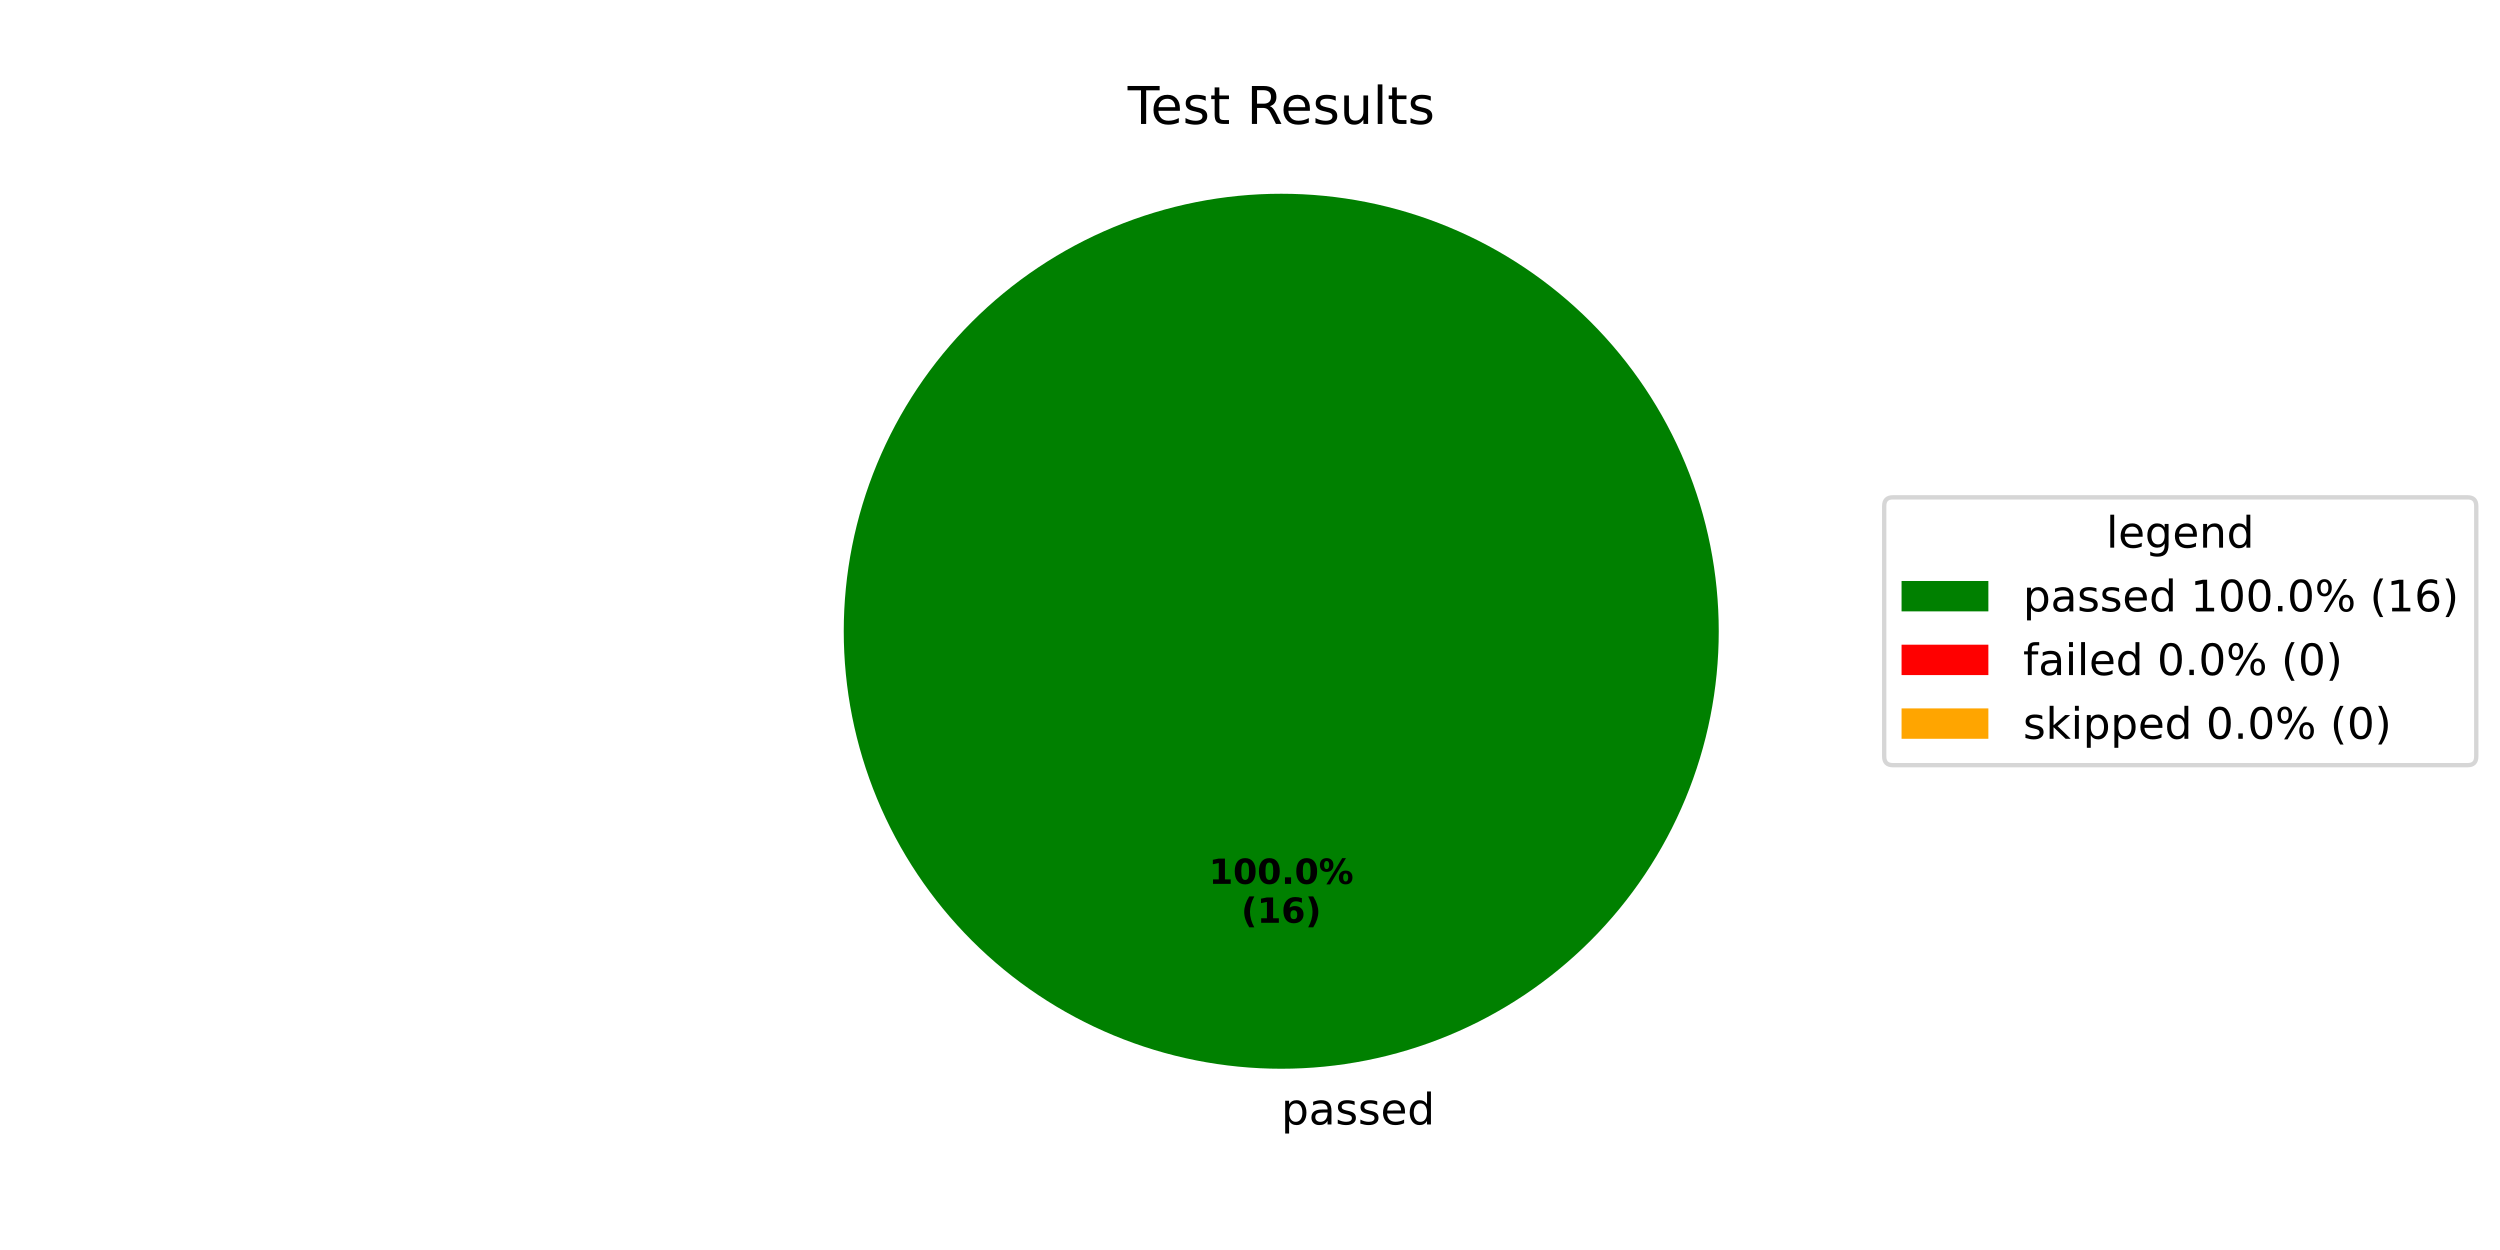
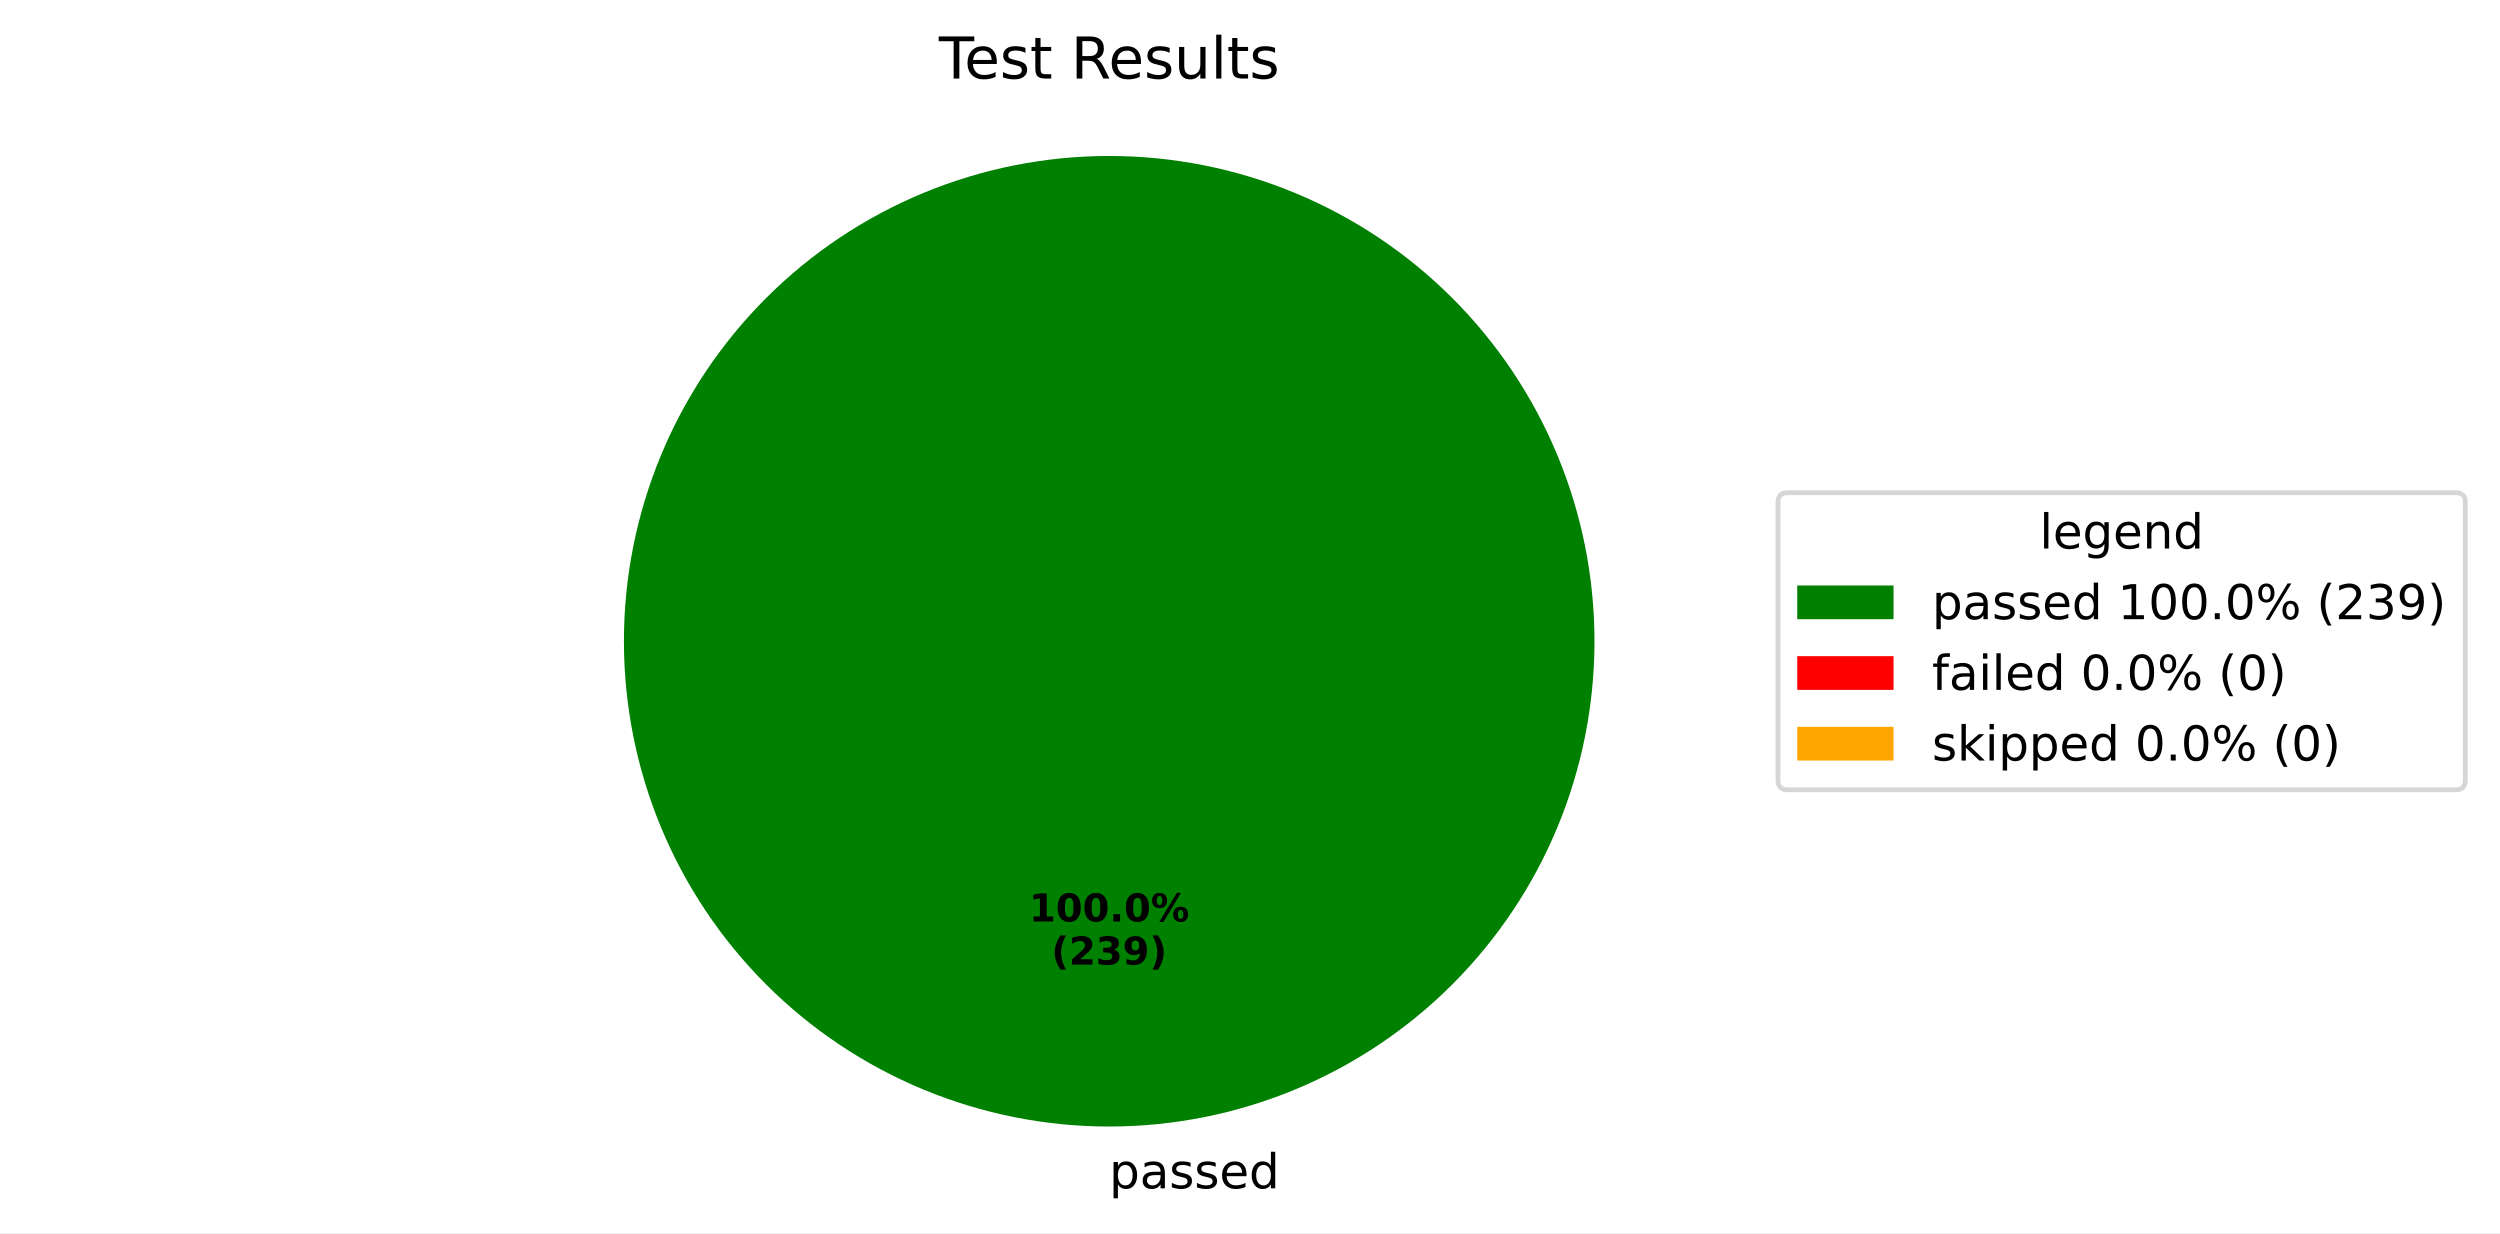
- <svg xmlns="http://www.w3.org/2000/svg" xmlns:xlink="http://www.w3.org/1999/xlink" width="576pt" height="288pt" viewBox="0 0 576 288" version="1.1">
+ <svg xmlns="http://www.w3.org/2000/svg" xmlns:xlink="http://www.w3.org/1999/xlink" width="519.293pt" height="256.117pt" viewBox="0 0 519.293 256.117" version="1.1">
  <defs>
    <style type="text/css">*{stroke-linejoin: round; stroke-linecap: butt}</style>
  </defs>
  <g id="figure_1">
    <g id="patch_1">
-       <path d="M 0 288  L 576 288  L 576 0  L 0 0  z " style="fill: #ffffff" />
+       <path d="M 0 256.117  L 519.293 256.117  L 519.293 0  L 0 0  z " style="fill: #ffffff" />
    </g>
    <g id="axes_1">
      <g id="patch_2">
-         <path d="M 396 145.44  C 396 132.203 393.393 119.095 388.327 106.866  C 383.262 94.636 375.836 83.524 366.476 74.164  C 357.116 64.804 346.004 57.378 333.774 52.313  C 321.545 47.247 308.437 44.64 295.2 44.64  C 281.963 44.64 268.855 47.247 256.626 52.313  C 244.396 57.378 233.284 64.804 223.924 74.164  C 214.564 83.524 207.138 94.636 202.073 106.866  C 197.007 119.095 194.4 132.203 194.4 145.44  C 194.4 158.677 197.007 171.785 202.073 184.014  C 207.138 196.244 214.564 207.356 223.924 216.716  C 233.284 226.076 244.396 233.502 256.626 238.567  C 268.855 243.633 281.963 246.24 295.2 246.24  C 308.437 246.24 321.545 243.633 333.774 238.567  C 346.004 233.502 357.116 226.076 366.476 216.716  C 375.836 207.356 383.262 196.244 388.327 184.014  C 393.393 171.785 396 158.677 396 145.44  M 295.2 145.44  z " style="fill: #008000" />
+         <path d="M 331.2 133.198  C 331.2 119.961 328.593 106.853 323.527 94.624  C 318.462 82.394 311.036 71.282 301.676 61.922  C 292.316 52.562 281.204 45.137 268.974 40.071  C 256.745 35.006 243.637 32.398 230.4 32.398  C 217.163 32.398 204.055 35.006 191.826 40.071  C 179.596 45.137 168.484 52.562 159.124 61.922  C 149.764 71.282 142.338 82.394 137.273 94.624  C 132.207 106.853 129.6 119.961 129.6 133.198  C 129.6 146.435 132.207 159.543 137.273 171.773  C 142.338 184.002 149.764 195.115 159.124 204.474  C 168.484 213.834 179.596 221.26 191.826 226.325  C 204.055 231.391 217.163 233.998 230.4 233.998  C 243.637 233.998 256.745 231.391 268.974 226.325  C 281.204 221.26 292.316 213.834 301.676 204.474  C 311.036 195.115 318.462 184.002 323.527 171.773  C 328.593 159.543 331.2 146.435 331.2 133.198  M 230.4 133.198  z " style="fill: #008000" />
      </g>
      <g id="patch_3">
-         <path d="M 295.2 44.64  C 295.2 44.64 295.2 44.64 295.2 44.64  L 295.2 145.44  z " style="fill: #ff0000" />
+         <path d="M 230.4 32.398  C 230.4 32.398 230.4 32.398 230.4 32.398  L 230.4 133.198  z " style="fill: #ff0000" />
      </g>
      <g id="patch_4">
-         <path d="M 295.2 44.64  C 295.2 44.64 295.2 44.64 295.2 44.64  L 295.2 145.44  z " style="fill: #ffa500" />
+         <path d="M 230.4 32.398  C 230.4 32.398 230.4 32.398 230.4 32.398  L 230.4 133.198  z " style="fill: #ffa500" />
      </g>
      <g id="matplotlib.axis_1" />
      <g id="matplotlib.axis_2" />
      <g id="text_1">
-         <g transform="translate(295.2 259.0794) scale(0.1 -0.1)">
+         <g transform="translate(230.4 246.8375) scale(0.1 -0.1)">
          <defs>
            <path id="DejaVuSans-70" d="M 1159 525  L 1159 -1331  L 581 -1331  L 581 3500  L 1159 3500  L 1159 2969  Q 1341 3281 1617 3432  Q 1894 3584 2278 3584  Q 2916 3584 3314 3078  Q 3713 2572 3713 1747  Q 3713 922 3314 415  Q 2916 -91 2278 -91  Q 1894 -91 1617 61  Q 1341 213 1159 525  z M 3116 1747  Q 3116 2381 2855 2742  Q 2594 3103 2138 3103  Q 1681 3103 1420 2742  Q 1159 2381 1159 1747  Q 1159 1113 1420 752  Q 1681 391 2138 391  Q 2594 391 2855 752  Q 3116 1113 3116 1747  z " transform="scale(0.015625)" />
            <path id="DejaVuSans-61" d="M 2194 1759  Q 1497 1759 1228 1600  Q 959 1441 959 1056  Q 959 750 1161 570  Q 1363 391 1709 391  Q 2188 391 2477 730  Q 2766 1069 2766 1631  L 2766 1759  L 2194 1759  z M 3341 1997  L 3341 0  L 2766 0  L 2766 531  Q 2569 213 2275 61  Q 1981 -91 1556 -91  Q 1019 -91 701 211  Q 384 513 384 1019  Q 384 1609 779 1909  Q 1175 2209 1959 2209  L 2766 2209  L 2766 2266  Q 2766 2663 2505 2880  Q 2244 3097 1772 3097  Q 1472 3097 1187 3025  Q 903 2953 641 2809  L 641 3341  Q 956 3463 1253 3523  Q 1550 3584 1831 3584  Q 2591 3584 2966 3190  Q 3341 2797 3341 1997  z " transform="scale(0.015625)" />
            <path id="DejaVuSans-73" d="M 2834 3397  L 2834 2853  Q 2591 2978 2328 3040  Q 2066 3103 1784 3103  Q 1356 3103 1142 2972  Q 928 2841 928 2578  Q 928 2378 1081 2264  Q 1234 2150 1697 2047  L 1894 2003  Q 2506 1872 2764 1633  Q 3022 1394 3022 966  Q 3022 478 2636 193  Q 2250 -91 1575 -91  Q 1294 -91 989 -36  Q 684 19 347 128  L 347 722  Q 666 556 975 473  Q 1284 391 1588 391  Q 1994 391 2212 530  Q 2431 669 2431 922  Q 2431 1156 2273 1281  Q 2116 1406 1581 1522  L 1381 1569  Q 847 1681 609 1914  Q 372 2147 372 2553  Q 372 3047 722 3315  Q 1072 3584 1716 3584  Q 2034 3584 2315 3537  Q 2597 3491 2834 3397  z " transform="scale(0.015625)" />
            <path id="DejaVuSans-65" d="M 3597 1894  L 3597 1613  L 953 1613  Q 991 1019 1311 708  Q 1631 397 2203 397  Q 2534 397 2845 478  Q 3156 559 3463 722  L 3463 178  Q 3153 47 2828 -22  Q 2503 -91 2169 -91  Q 1331 -91 842 396  Q 353 884 353 1716  Q 353 2575 817 3079  Q 1281 3584 2069 3584  Q 2775 3584 3186 3129  Q 3597 2675 3597 1894  z M 3022 2063  Q 3016 2534 2758 2815  Q 2500 3097 2075 3097  Q 1594 3097 1305 2825  Q 1016 2553 972 2059  L 3022 2063  z " transform="scale(0.015625)" />
            <path id="DejaVuSans-64" d="M 2906 2969  L 2906 4863  L 3481 4863  L 3481 0  L 2906 0  L 2906 525  Q 2725 213 2448 61  Q 2172 -91 1784 -91  Q 1150 -91 751 415  Q 353 922 353 1747  Q 353 2572 751 3078  Q 1150 3584 1784 3584  Q 2172 3584 2448 3432  Q 2725 3281 2906 2969  z M 947 1747  Q 947 1113 1208 752  Q 1469 391 1925 391  Q 2381 391 2643 752  Q 2906 1113 2906 1747  Q 2906 2381 2643 2742  Q 2381 3103 1925 3103  Q 1469 3103 1208 2742  Q 947 2381 947 1747  z " transform="scale(0.015625)" />
          </defs>
          <use xlink:href="#DejaVuSans-70" />
          <use xlink:href="#DejaVuSans-61" transform="translate(63.47656 0)" />
          <use xlink:href="#DejaVuSans-73" transform="translate(124.7559 0)" />
          <use xlink:href="#DejaVuSans-73" transform="translate(176.8555 0)" />
          <use xlink:href="#DejaVuSans-65" transform="translate(228.9551 0)" />
          <use xlink:href="#DejaVuSans-64" transform="translate(290.4785 0)" />
        </g>
      </g>
      <g id="text_2">
-         <g transform="translate(278.54 203.6484) scale(0.08 -0.08)">
+         <g transform="translate(213.74 191.4065) scale(0.08 -0.08)">
          <defs>
            <path id="DejaVuSans-Bold-31" d="M 750 831  L 1813 831  L 1813 3847  L 722 3622  L 722 4441  L 1806 4666  L 2950 4666  L 2950 831  L 4013 831  L 4013 0  L 750 0  L 750 831  z " transform="scale(0.015625)" />
            <path id="DejaVuSans-Bold-30" d="M 2944 2338  Q 2944 3213 2780 3570  Q 2616 3928 2228 3928  Q 1841 3928 1675 3570  Q 1509 3213 1509 2338  Q 1509 1453 1675 1090  Q 1841 728 2228 728  Q 2613 728 2778 1090  Q 2944 1453 2944 2338  z M 4147 2328  Q 4147 1169 3647 539  Q 3147 -91 2228 -91  Q 1306 -91 806 539  Q 306 1169 306 2328  Q 306 3491 806 4120  Q 1306 4750 2228 4750  Q 3147 4750 3647 4120  Q 4147 3491 4147 2328  z " transform="scale(0.015625)" />
            <path id="DejaVuSans-Bold-2e" d="M 653 1209  L 1778 1209  L 1778 0  L 653 0  L 653 1209  z " transform="scale(0.015625)" />
            <path id="DejaVuSans-Bold-25" d="M 4959 1925  Q 4738 1925 4616 1733  Q 4494 1541 4494 1184  Q 4494 825 4614 633  Q 4734 441 4959 441  Q 5184 441 5303 633  Q 5422 825 5422 1184  Q 5422 1541 5301 1733  Q 5181 1925 4959 1925  z M 4959 2450  Q 5541 2450 5875 2112  Q 6209 1775 6209 1184  Q 6209 594 5875 251  Q 5541 -91 4959 -91  Q 4378 -91 4042 251  Q 3706 594 3706 1184  Q 3706 1772 4042 2111  Q 4378 2450 4959 2450  z M 2094 -91  L 1403 -91  L 4319 4750  L 5013 4750  L 2094 -91  z M 1453 4750  Q 2034 4750 2367 4411  Q 2700 4072 2700 3481  Q 2700 2891 2367 2550  Q 2034 2209 1453 2209  Q 872 2209 539 2550  Q 206 2891 206 3481  Q 206 4072 539 4411  Q 872 4750 1453 4750  z M 1453 4225  Q 1228 4225 1106 4031  Q 984 3838 984 3481  Q 984 3122 1106 2926  Q 1228 2731 1453 2731  Q 1678 2731 1798 2926  Q 1919 3122 1919 3481  Q 1919 3838 1797 4031  Q 1675 4225 1453 4225  z " transform="scale(0.015625)" />
          </defs>
          <use xlink:href="#DejaVuSans-Bold-31" />
          <use xlink:href="#DejaVuSans-Bold-30" transform="translate(69.58008 0)" />
          <use xlink:href="#DejaVuSans-Bold-30" transform="translate(139.1602 0)" />
          <use xlink:href="#DejaVuSans-Bold-2e" transform="translate(208.7402 0)" />
          <use xlink:href="#DejaVuSans-Bold-30" transform="translate(246.7285 0)" />
          <use xlink:href="#DejaVuSans-Bold-25" transform="translate(316.3086 0)" />
        </g>
-         <g transform="translate(285.9775 212.6066) scale(0.08 -0.08)">
+         <g transform="translate(218.3944 200.3647) scale(0.08 -0.08)">
          <defs>
            <path id="DejaVuSans-Bold-28" d="M 2413 -844  L 1484 -844  Q 1006 -72 778 623  Q 550 1319 550 2003  Q 550 2688 779 3389  Q 1009 4091 1484 4856  L 2413 4856  Q 2013 4116 1813 3408  Q 1613 2700 1613 2009  Q 1613 1319 1811 609  Q 2009 -100 2413 -844  z " transform="scale(0.015625)" />
-             <path id="DejaVuSans-Bold-36" d="M 2316 2303  Q 2000 2303 1842 2098  Q 1684 1894 1684 1484  Q 1684 1075 1842 870  Q 2000 666 2316 666  Q 2634 666 2792 870  Q 2950 1075 2950 1484  Q 2950 1894 2792 2098  Q 2634 2303 2316 2303  z M 3803 4544  L 3803 3681  Q 3506 3822 3243 3889  Q 2981 3956 2731 3956  Q 2194 3956 1894 3657  Q 1594 3359 1544 2772  Q 1750 2925 1990 3001  Q 2231 3078 2516 3078  Q 3231 3078 3670 2659  Q 4109 2241 4109 1563  Q 4109 813 3618 361  Q 3128 -91 2303 -91  Q 1394 -91 895 523  Q 397 1138 397 2266  Q 397 3422 980 4083  Q 1563 4744 2578 4744  Q 2900 4744 3203 4694  Q 3506 4644 3803 4544  z " transform="scale(0.015625)" />
+             <path id="DejaVuSans-Bold-32" d="M 1844 884  L 3897 884  L 3897 0  L 506 0  L 506 884  L 2209 2388  Q 2438 2594 2547 2791  Q 2656 2988 2656 3200  Q 2656 3528 2436 3728  Q 2216 3928 1850 3928  Q 1569 3928 1234 3808  Q 900 3688 519 3450  L 519 4475  Q 925 4609 1322 4679  Q 1719 4750 2100 4750  Q 2938 4750 3402 4381  Q 3866 4013 3866 3353  Q 3866 2972 3669 2642  Q 3472 2313 2841 1759  L 1844 884  z " transform="scale(0.015625)" />
+             <path id="DejaVuSans-Bold-33" d="M 2981 2516  Q 3453 2394 3698 2092  Q 3944 1791 3944 1325  Q 3944 631 3412 270  Q 2881 -91 1863 -91  Q 1503 -91 1142 -33  Q 781 25 428 141  L 428 1069  Q 766 900 1098 814  Q 1431 728 1753 728  Q 2231 728 2486 893  Q 2741 1059 2741 1369  Q 2741 1688 2480 1852  Q 2219 2016 1709 2016  L 1228 2016  L 1228 2791  L 1734 2791  Q 2188 2791 2409 2933  Q 2631 3075 2631 3366  Q 2631 3634 2415 3781  Q 2200 3928 1806 3928  Q 1516 3928 1219 3862  Q 922 3797 628 3669  L 628 4550  Q 984 4650 1334 4700  Q 1684 4750 2022 4750  Q 2931 4750 3382 4451  Q 3834 4153 3834 3553  Q 3834 3144 3618 2883  Q 3403 2622 2981 2516  z " transform="scale(0.015625)" />
+             <path id="DejaVuSans-Bold-39" d="M 641 103  L 641 966  Q 928 831 1190 764  Q 1453 697 1709 697  Q 2247 697 2547 995  Q 2847 1294 2900 1881  Q 2688 1725 2447 1647  Q 2206 1569 1925 1569  Q 1209 1569 770 1986  Q 331 2403 331 3084  Q 331 3838 820 4291  Q 1309 4744 2131 4744  Q 3044 4744 3544 4128  Q 4044 3513 4044 2388  Q 4044 1231 3459 570  Q 2875 -91 1856 -91  Q 1528 -91 1228 -42  Q 928 6 641 103  z M 2125 2350  Q 2441 2350 2600 2554  Q 2759 2759 2759 3169  Q 2759 3575 2600 3781  Q 2441 3988 2125 3988  Q 1809 3988 1650 3781  Q 1491 3575 1491 3169  Q 1491 2759 1650 2554  Q 1809 2350 2125 2350  z " transform="scale(0.015625)" />
            <path id="DejaVuSans-Bold-29" d="M 513 -844  Q 913 -100 1113 609  Q 1313 1319 1313 2009  Q 1313 2700 1113 3408  Q 913 4116 513 4856  L 1441 4856  Q 1916 4091 2145 3389  Q 2375 2688 2375 2003  Q 2375 1319 2147 623  Q 1919 -72 1441 -844  L 513 -844  z " transform="scale(0.015625)" />
          </defs>
          <use xlink:href="#DejaVuSans-Bold-28" />
-           <use xlink:href="#DejaVuSans-Bold-31" transform="translate(45.70312 0)" />
-           <use xlink:href="#DejaVuSans-Bold-36" transform="translate(115.2832 0)" />
-           <use xlink:href="#DejaVuSans-Bold-29" transform="translate(184.8633 0)" />
+           <use xlink:href="#DejaVuSans-Bold-32" transform="translate(45.70312 0)" />
+           <use xlink:href="#DejaVuSans-Bold-33" transform="translate(115.2832 0)" />
+           <use xlink:href="#DejaVuSans-Bold-39" transform="translate(184.8633 0)" />
+           <use xlink:href="#DejaVuSans-Bold-29" transform="translate(254.4434 0)" />
        </g>
      </g>
      <g id="text_3">
-         <g transform="translate(259.815 28.56) scale(0.12 -0.12)">
+         <g transform="translate(195.015 16.31812) scale(0.12 -0.12)">
          <defs>
            <path id="DejaVuSans-54" d="M -19 4666  L 3928 4666  L 3928 4134  L 2272 4134  L 2272 0  L 1638 0  L 1638 4134  L -19 4134  L -19 4666  z " transform="scale(0.015625)" />
            <path id="DejaVuSans-74" d="M 1172 4494  L 1172 3500  L 2356 3500  L 2356 3053  L 1172 3053  L 1172 1153  Q 1172 725 1289 603  Q 1406 481 1766 481  L 2356 481  L 2356 0  L 1766 0  Q 1100 0 847 248  Q 594 497 594 1153  L 594 3053  L 172 3053  L 172 3500  L 594 3500  L 594 4494  L 1172 4494  z " transform="scale(0.015625)" />
            <path id="DejaVuSans-20" transform="scale(0.015625)" />
            <path id="DejaVuSans-52" d="M 2841 2188  Q 3044 2119 3236 1894  Q 3428 1669 3622 1275  L 4263 0  L 3584 0  L 2988 1197  Q 2756 1666 2539 1819  Q 2322 1972 1947 1972  L 1259 1972  L 1259 0  L 628 0  L 628 4666  L 2053 4666  Q 2853 4666 3247 4331  Q 3641 3997 3641 3322  Q 3641 2881 3436 2590  Q 3231 2300 2841 2188  z M 1259 4147  L 1259 2491  L 2053 2491  Q 2509 2491 2742 2702  Q 2975 2913 2975 3322  Q 2975 3731 2742 3939  Q 2509 4147 2053 4147  L 1259 4147  z " transform="scale(0.015625)" />
            <path id="DejaVuSans-75" d="M 544 1381  L 544 3500  L 1119 3500  L 1119 1403  Q 1119 906 1312 657  Q 1506 409 1894 409  Q 2359 409 2629 706  Q 2900 1003 2900 1516  L 2900 3500  L 3475 3500  L 3475 0  L 2900 0  L 2900 538  Q 2691 219 2414 64  Q 2138 -91 1772 -91  Q 1169 -91 856 284  Q 544 659 544 1381  z M 1991 3584  L 1991 3584  z " transform="scale(0.015625)" />
            <path id="DejaVuSans-6c" d="M 603 4863  L 1178 4863  L 1178 0  L 603 0  L 603 4863  z " transform="scale(0.015625)" />
          </defs>
          <use xlink:href="#DejaVuSans-54" />
          <use xlink:href="#DejaVuSans-65" transform="translate(44.08398 0)" />
          <use xlink:href="#DejaVuSans-73" transform="translate(105.6074 0)" />
          <use xlink:href="#DejaVuSans-74" transform="translate(157.707 0)" />
          <use xlink:href="#DejaVuSans-20" transform="translate(196.916 0)" />
          <use xlink:href="#DejaVuSans-52" transform="translate(228.7031 0)" />
          <use xlink:href="#DejaVuSans-65" transform="translate(293.6855 0)" />
          <use xlink:href="#DejaVuSans-73" transform="translate(355.209 0)" />
          <use xlink:href="#DejaVuSans-75" transform="translate(407.3086 0)" />
          <use xlink:href="#DejaVuSans-6c" transform="translate(470.6875 0)" />
          <use xlink:href="#DejaVuSans-74" transform="translate(498.4707 0)" />
          <use xlink:href="#DejaVuSans-73" transform="translate(537.6797 0)" />
        </g>
      </g>
      <g id="legend_1">
        <g id="patch_5">
-           <path d="M 436.12 176.296  L 568.531 176.296  Q 570.531 176.296 570.531 174.296  L 570.531 116.584  Q 570.531 114.584 568.531 114.584  L 436.12 114.584  Q 434.12 114.584 434.12 116.584  L 434.12 174.296  Q 434.12 176.296 436.12 176.296  z " style="fill: #ffffff; opacity: 0.8; stroke: #cccccc; stroke-linejoin: miter" />
+           <path d="M 371.32 164.054  L 510.093 164.054  Q 512.093 164.054 512.093 162.054  L 512.093 104.342  Q 512.093 102.342 510.093 102.342  L 371.32 102.342  Q 369.32 102.342 369.32 104.342  L 369.32 162.054  Q 369.32 164.054 371.32 164.054  z " style="fill: #ffffff; opacity: 0.8; stroke: #cccccc; stroke-linejoin: miter" />
        </g>
        <g id="text_4">
-           <g transform="translate(485.2661 126.1822) scale(0.1 -0.1)">
+           <g transform="translate(423.6473 113.9403) scale(0.1 -0.1)">
            <defs>
              <path id="DejaVuSans-67" d="M 2906 1791  Q 2906 2416 2648 2759  Q 2391 3103 1925 3103  Q 1463 3103 1205 2759  Q 947 2416 947 1791  Q 947 1169 1205 825  Q 1463 481 1925 481  Q 2391 481 2648 825  Q 2906 1169 2906 1791  z M 3481 434  Q 3481 -459 3084 -895  Q 2688 -1331 1869 -1331  Q 1566 -1331 1297 -1286  Q 1028 -1241 775 -1147  L 775 -588  Q 1028 -725 1275 -790  Q 1522 -856 1778 -856  Q 2344 -856 2625 -561  Q 2906 -266 2906 331  L 2906 616  Q 2728 306 2450 153  Q 2172 0 1784 0  Q 1141 0 747 490  Q 353 981 353 1791  Q 353 2603 747 3093  Q 1141 3584 1784 3584  Q 2172 3584 2450 3431  Q 2728 3278 2906 2969  L 2906 3500  L 3481 3500  L 3481 434  z " transform="scale(0.015625)" />
              <path id="DejaVuSans-6e" d="M 3513 2113  L 3513 0  L 2938 0  L 2938 2094  Q 2938 2591 2744 2837  Q 2550 3084 2163 3084  Q 1697 3084 1428 2787  Q 1159 2491 1159 1978  L 1159 0  L 581 0  L 581 3500  L 1159 3500  L 1159 2956  Q 1366 3272 1645 3428  Q 1925 3584 2291 3584  Q 2894 3584 3203 3211  Q 3513 2838 3513 2113  z " transform="scale(0.015625)" />
            </defs>
            <use xlink:href="#DejaVuSans-6c" />
            <use xlink:href="#DejaVuSans-65" transform="translate(27.7832 0)" />
            <use xlink:href="#DejaVuSans-67" transform="translate(89.30664 0)" />
            <use xlink:href="#DejaVuSans-65" transform="translate(152.7832 0)" />
            <use xlink:href="#DejaVuSans-6e" transform="translate(214.3066 0)" />
            <use xlink:href="#DejaVuSans-64" transform="translate(277.6855 0)" />
          </g>
        </g>
        <g id="patch_6">
-           <path d="M 438.12 140.86  L 458.12 140.86  L 458.12 133.86  L 438.12 133.86  z " style="fill: #008000" />
+           <path d="M 373.32 128.618  L 393.32 128.618  L 393.32 121.618  L 373.32 121.618  z " style="fill: #008000" />
        </g>
        <g id="text_5">
-           <g transform="translate(466.12 140.8603) scale(0.1 -0.1)">
+           <g transform="translate(401.32 128.6184) scale(0.1 -0.1)">
            <defs>
              <path id="DejaVuSans-31" d="M 794 531  L 1825 531  L 1825 4091  L 703 3866  L 703 4441  L 1819 4666  L 2450 4666  L 2450 531  L 3481 531  L 3481 0  L 794 0  L 794 531  z " transform="scale(0.015625)" />
              <path id="DejaVuSans-30" d="M 2034 4250  Q 1547 4250 1301 3770  Q 1056 3291 1056 2328  Q 1056 1369 1301 889  Q 1547 409 2034 409  Q 2525 409 2770 889  Q 3016 1369 3016 2328  Q 3016 3291 2770 3770  Q 2525 4250 2034 4250  z M 2034 4750  Q 2819 4750 3233 4129  Q 3647 3509 3647 2328  Q 3647 1150 3233 529  Q 2819 -91 2034 -91  Q 1250 -91 836 529  Q 422 1150 422 2328  Q 422 3509 836 4129  Q 1250 4750 2034 4750  z " transform="scale(0.015625)" />
              <path id="DejaVuSans-2e" d="M 684 794  L 1344 794  L 1344 0  L 684 0  L 684 794  z " transform="scale(0.015625)" />
              <path id="DejaVuSans-25" d="M 4653 2053  Q 4381 2053 4226 1822  Q 4072 1591 4072 1178  Q 4072 772 4226 539  Q 4381 306 4653 306  Q 4919 306 5073 539  Q 5228 772 5228 1178  Q 5228 1588 5073 1820  Q 4919 2053 4653 2053  z M 4653 2450  Q 5147 2450 5437 2106  Q 5728 1763 5728 1178  Q 5728 594 5436 251  Q 5144 -91 4653 -91  Q 4153 -91 3862 251  Q 3572 594 3572 1178  Q 3572 1766 3864 2108  Q 4156 2450 4653 2450  z M 1428 4353  Q 1159 4353 1004 4120  Q 850 3888 850 3481  Q 850 3069 1003 2837  Q 1156 2606 1428 2606  Q 1700 2606 1854 2837  Q 2009 3069 2009 3481  Q 2009 3884 1853 4118  Q 1697 4353 1428 4353  z M 4250 4750  L 4750 4750  L 1831 -91  L 1331 -91  L 4250 4750  z M 1428 4750  Q 1922 4750 2215 4408  Q 2509 4066 2509 3481  Q 2509 2891 2217 2550  Q 1925 2209 1428 2209  Q 931 2209 642 2551  Q 353 2894 353 3481  Q 353 4063 643 4406  Q 934 4750 1428 4750  z " transform="scale(0.015625)" />
              <path id="DejaVuSans-28" d="M 1984 4856  Q 1566 4138 1362 3434  Q 1159 2731 1159 2009  Q 1159 1288 1364 580  Q 1569 -128 1984 -844  L 1484 -844  Q 1016 -109 783 600  Q 550 1309 550 2009  Q 550 2706 781 3412  Q 1013 4119 1484 4856  L 1984 4856  z " transform="scale(0.015625)" />
-               <path id="DejaVuSans-36" d="M 2113 2584  Q 1688 2584 1439 2293  Q 1191 2003 1191 1497  Q 1191 994 1439 701  Q 1688 409 2113 409  Q 2538 409 2786 701  Q 3034 994 3034 1497  Q 3034 2003 2786 2293  Q 2538 2584 2113 2584  z M 3366 4563  L 3366 3988  Q 3128 4100 2886 4159  Q 2644 4219 2406 4219  Q 1781 4219 1451 3797  Q 1122 3375 1075 2522  Q 1259 2794 1537 2939  Q 1816 3084 2150 3084  Q 2853 3084 3261 2657  Q 3669 2231 3669 1497  Q 3669 778 3244 343  Q 2819 -91 2113 -91  Q 1303 -91 875 529  Q 447 1150 447 2328  Q 447 3434 972 4092  Q 1497 4750 2381 4750  Q 2619 4750 2861 4703  Q 3103 4656 3366 4563  z " transform="scale(0.015625)" />
+               <path id="DejaVuSans-32" d="M 1228 531  L 3431 531  L 3431 0  L 469 0  L 469 531  Q 828 903 1448 1529  Q 2069 2156 2228 2338  Q 2531 2678 2651 2914  Q 2772 3150 2772 3378  Q 2772 3750 2511 3984  Q 2250 4219 1831 4219  Q 1534 4219 1204 4116  Q 875 4013 500 3803  L 500 4441  Q 881 4594 1212 4672  Q 1544 4750 1819 4750  Q 2544 4750 2975 4387  Q 3406 4025 3406 3419  Q 3406 3131 3298 2873  Q 3191 2616 2906 2266  Q 2828 2175 2409 1742  Q 1991 1309 1228 531  z " transform="scale(0.015625)" />
+               <path id="DejaVuSans-33" d="M 2597 2516  Q 3050 2419 3304 2112  Q 3559 1806 3559 1356  Q 3559 666 3084 287  Q 2609 -91 1734 -91  Q 1441 -91 1130 -33  Q 819 25 488 141  L 488 750  Q 750 597 1062 519  Q 1375 441 1716 441  Q 2309 441 2620 675  Q 2931 909 2931 1356  Q 2931 1769 2642 2001  Q 2353 2234 1838 2234  L 1294 2234  L 1294 2753  L 1863 2753  Q 2328 2753 2575 2939  Q 2822 3125 2822 3475  Q 2822 3834 2567 4026  Q 2313 4219 1838 4219  Q 1578 4219 1281 4162  Q 984 4106 628 3988  L 628 4550  Q 988 4650 1302 4700  Q 1616 4750 1894 4750  Q 2613 4750 3031 4423  Q 3450 4097 3450 3541  Q 3450 3153 3228 2886  Q 3006 2619 2597 2516  z " transform="scale(0.015625)" />
+               <path id="DejaVuSans-39" d="M 703 97  L 703 672  Q 941 559 1184 500  Q 1428 441 1663 441  Q 2288 441 2617 861  Q 2947 1281 2994 2138  Q 2813 1869 2534 1725  Q 2256 1581 1919 1581  Q 1219 1581 811 2004  Q 403 2428 403 3163  Q 403 3881 828 4315  Q 1253 4750 1959 4750  Q 2769 4750 3195 4129  Q 3622 3509 3622 2328  Q 3622 1225 3098 567  Q 2575 -91 1691 -91  Q 1453 -91 1209 -44  Q 966 3 703 97  z M 1959 2075  Q 2384 2075 2632 2365  Q 2881 2656 2881 3163  Q 2881 3666 2632 3958  Q 2384 4250 1959 4250  Q 1534 4250 1286 3958  Q 1038 3666 1038 3163  Q 1038 2656 1286 2365  Q 1534 2075 1959 2075  z " transform="scale(0.015625)" />
              <path id="DejaVuSans-29" d="M 513 4856  L 1013 4856  Q 1481 4119 1714 3412  Q 1947 2706 1947 2009  Q 1947 1309 1714 600  Q 1481 -109 1013 -844  L 513 -844  Q 928 -128 1133 580  Q 1338 1288 1338 2009  Q 1338 2731 1133 3434  Q 928 4138 513 4856  z " transform="scale(0.015625)" />
            </defs>
            <use xlink:href="#DejaVuSans-70" />
            <use xlink:href="#DejaVuSans-61" transform="translate(63.47656 0)" />
            <use xlink:href="#DejaVuSans-73" transform="translate(124.7559 0)" />
            <use xlink:href="#DejaVuSans-73" transform="translate(176.8555 0)" />
            <use xlink:href="#DejaVuSans-65" transform="translate(228.9551 0)" />
            <use xlink:href="#DejaVuSans-64" transform="translate(290.4785 0)" />
            <use xlink:href="#DejaVuSans-20" transform="translate(353.9551 0)" />
            <use xlink:href="#DejaVuSans-31" transform="translate(385.7422 0)" />
            <use xlink:href="#DejaVuSans-30" transform="translate(449.3652 0)" />
            <use xlink:href="#DejaVuSans-30" transform="translate(512.9883 0)" />
            <use xlink:href="#DejaVuSans-2e" transform="translate(576.6113 0)" />
            <use xlink:href="#DejaVuSans-30" transform="translate(608.3984 0)" />
            <use xlink:href="#DejaVuSans-25" transform="translate(672.0215 0)" />
            <use xlink:href="#DejaVuSans-20" transform="translate(767.041 0)" />
            <use xlink:href="#DejaVuSans-28" transform="translate(798.8281 0)" />
-             <use xlink:href="#DejaVuSans-31" transform="translate(837.8418 0)" />
-             <use xlink:href="#DejaVuSans-36" transform="translate(901.4648 0)" />
-             <use xlink:href="#DejaVuSans-29" transform="translate(965.0879 0)" />
+             <use xlink:href="#DejaVuSans-32" transform="translate(837.8418 0)" />
+             <use xlink:href="#DejaVuSans-33" transform="translate(901.4648 0)" />
+             <use xlink:href="#DejaVuSans-39" transform="translate(965.0879 0)" />
+             <use xlink:href="#DejaVuSans-29" transform="translate(1028.711 0)" />
          </g>
        </g>
        <g id="patch_7">
-           <path d="M 438.12 155.538  L 458.12 155.538  L 458.12 148.538  L 438.12 148.538  z " style="fill: #ff0000" />
+           <path d="M 373.32 143.297  L 393.32 143.297  L 393.32 136.297  L 373.32 136.297  z " style="fill: #ff0000" />
        </g>
        <g id="text_6">
-           <g transform="translate(466.12 155.5384) scale(0.1 -0.1)">
+           <g transform="translate(401.32 143.2966) scale(0.1 -0.1)">
            <defs>
              <path id="DejaVuSans-66" d="M 2375 4863  L 2375 4384  L 1825 4384  Q 1516 4384 1395 4259  Q 1275 4134 1275 3809  L 1275 3500  L 2222 3500  L 2222 3053  L 1275 3053  L 1275 0  L 697 0  L 697 3053  L 147 3053  L 147 3500  L 697 3500  L 697 3744  Q 697 4328 969 4595  Q 1241 4863 1831 4863  L 2375 4863  z " transform="scale(0.015625)" />
              <path id="DejaVuSans-69" d="M 603 3500  L 1178 3500  L 1178 0  L 603 0  L 603 3500  z M 603 4863  L 1178 4863  L 1178 4134  L 603 4134  L 603 4863  z " transform="scale(0.015625)" />
            </defs>
            <use xlink:href="#DejaVuSans-66" />
            <use xlink:href="#DejaVuSans-61" transform="translate(35.20508 0)" />
            <use xlink:href="#DejaVuSans-69" transform="translate(96.48438 0)" />
            <use xlink:href="#DejaVuSans-6c" transform="translate(124.2676 0)" />
            <use xlink:href="#DejaVuSans-65" transform="translate(152.0508 0)" />
            <use xlink:href="#DejaVuSans-64" transform="translate(213.5742 0)" />
            <use xlink:href="#DejaVuSans-20" transform="translate(277.0508 0)" />
            <use xlink:href="#DejaVuSans-30" transform="translate(308.8379 0)" />
            <use xlink:href="#DejaVuSans-2e" transform="translate(372.4609 0)" />
            <use xlink:href="#DejaVuSans-30" transform="translate(404.248 0)" />
            <use xlink:href="#DejaVuSans-25" transform="translate(467.8711 0)" />
            <use xlink:href="#DejaVuSans-20" transform="translate(562.8906 0)" />
            <use xlink:href="#DejaVuSans-28" transform="translate(594.6777 0)" />
            <use xlink:href="#DejaVuSans-30" transform="translate(633.6914 0)" />
            <use xlink:href="#DejaVuSans-29" transform="translate(697.3145 0)" />
          </g>
        </g>
        <g id="patch_8">
-           <path d="M 438.12 170.217  L 458.12 170.217  L 458.12 163.217  L 438.12 163.217  z " style="fill: #ffa500" />
+           <path d="M 373.32 157.975  L 393.32 157.975  L 393.32 150.975  L 373.32 150.975  z " style="fill: #ffa500" />
        </g>
        <g id="text_7">
-           <g transform="translate(466.12 170.2166) scale(0.1 -0.1)">
+           <g transform="translate(401.32 157.9747) scale(0.1 -0.1)">
            <defs>
              <path id="DejaVuSans-6b" d="M 581 4863  L 1159 4863  L 1159 1991  L 2875 3500  L 3609 3500  L 1753 1863  L 3688 0  L 2938 0  L 1159 1709  L 1159 0  L 581 0  L 581 4863  z " transform="scale(0.015625)" />
            </defs>
            <use xlink:href="#DejaVuSans-73" />
            <use xlink:href="#DejaVuSans-6b" transform="translate(52.09961 0)" />
            <use xlink:href="#DejaVuSans-69" transform="translate(110.0098 0)" />
            <use xlink:href="#DejaVuSans-70" transform="translate(137.793 0)" />
            <use xlink:href="#DejaVuSans-70" transform="translate(201.2695 0)" />
            <use xlink:href="#DejaVuSans-65" transform="translate(264.7461 0)" />
            <use xlink:href="#DejaVuSans-64" transform="translate(326.2695 0)" />
            <use xlink:href="#DejaVuSans-20" transform="translate(389.7461 0)" />
            <use xlink:href="#DejaVuSans-30" transform="translate(421.5332 0)" />
            <use xlink:href="#DejaVuSans-2e" transform="translate(485.1562 0)" />
            <use xlink:href="#DejaVuSans-30" transform="translate(516.9434 0)" />
            <use xlink:href="#DejaVuSans-25" transform="translate(580.5664 0)" />
            <use xlink:href="#DejaVuSans-20" transform="translate(675.5859 0)" />
            <use xlink:href="#DejaVuSans-28" transform="translate(707.373 0)" />
            <use xlink:href="#DejaVuSans-30" transform="translate(746.3867 0)" />
            <use xlink:href="#DejaVuSans-29" transform="translate(810.0098 0)" />
          </g>
        </g>
      </g>
    </g>
  </g>
</svg>
